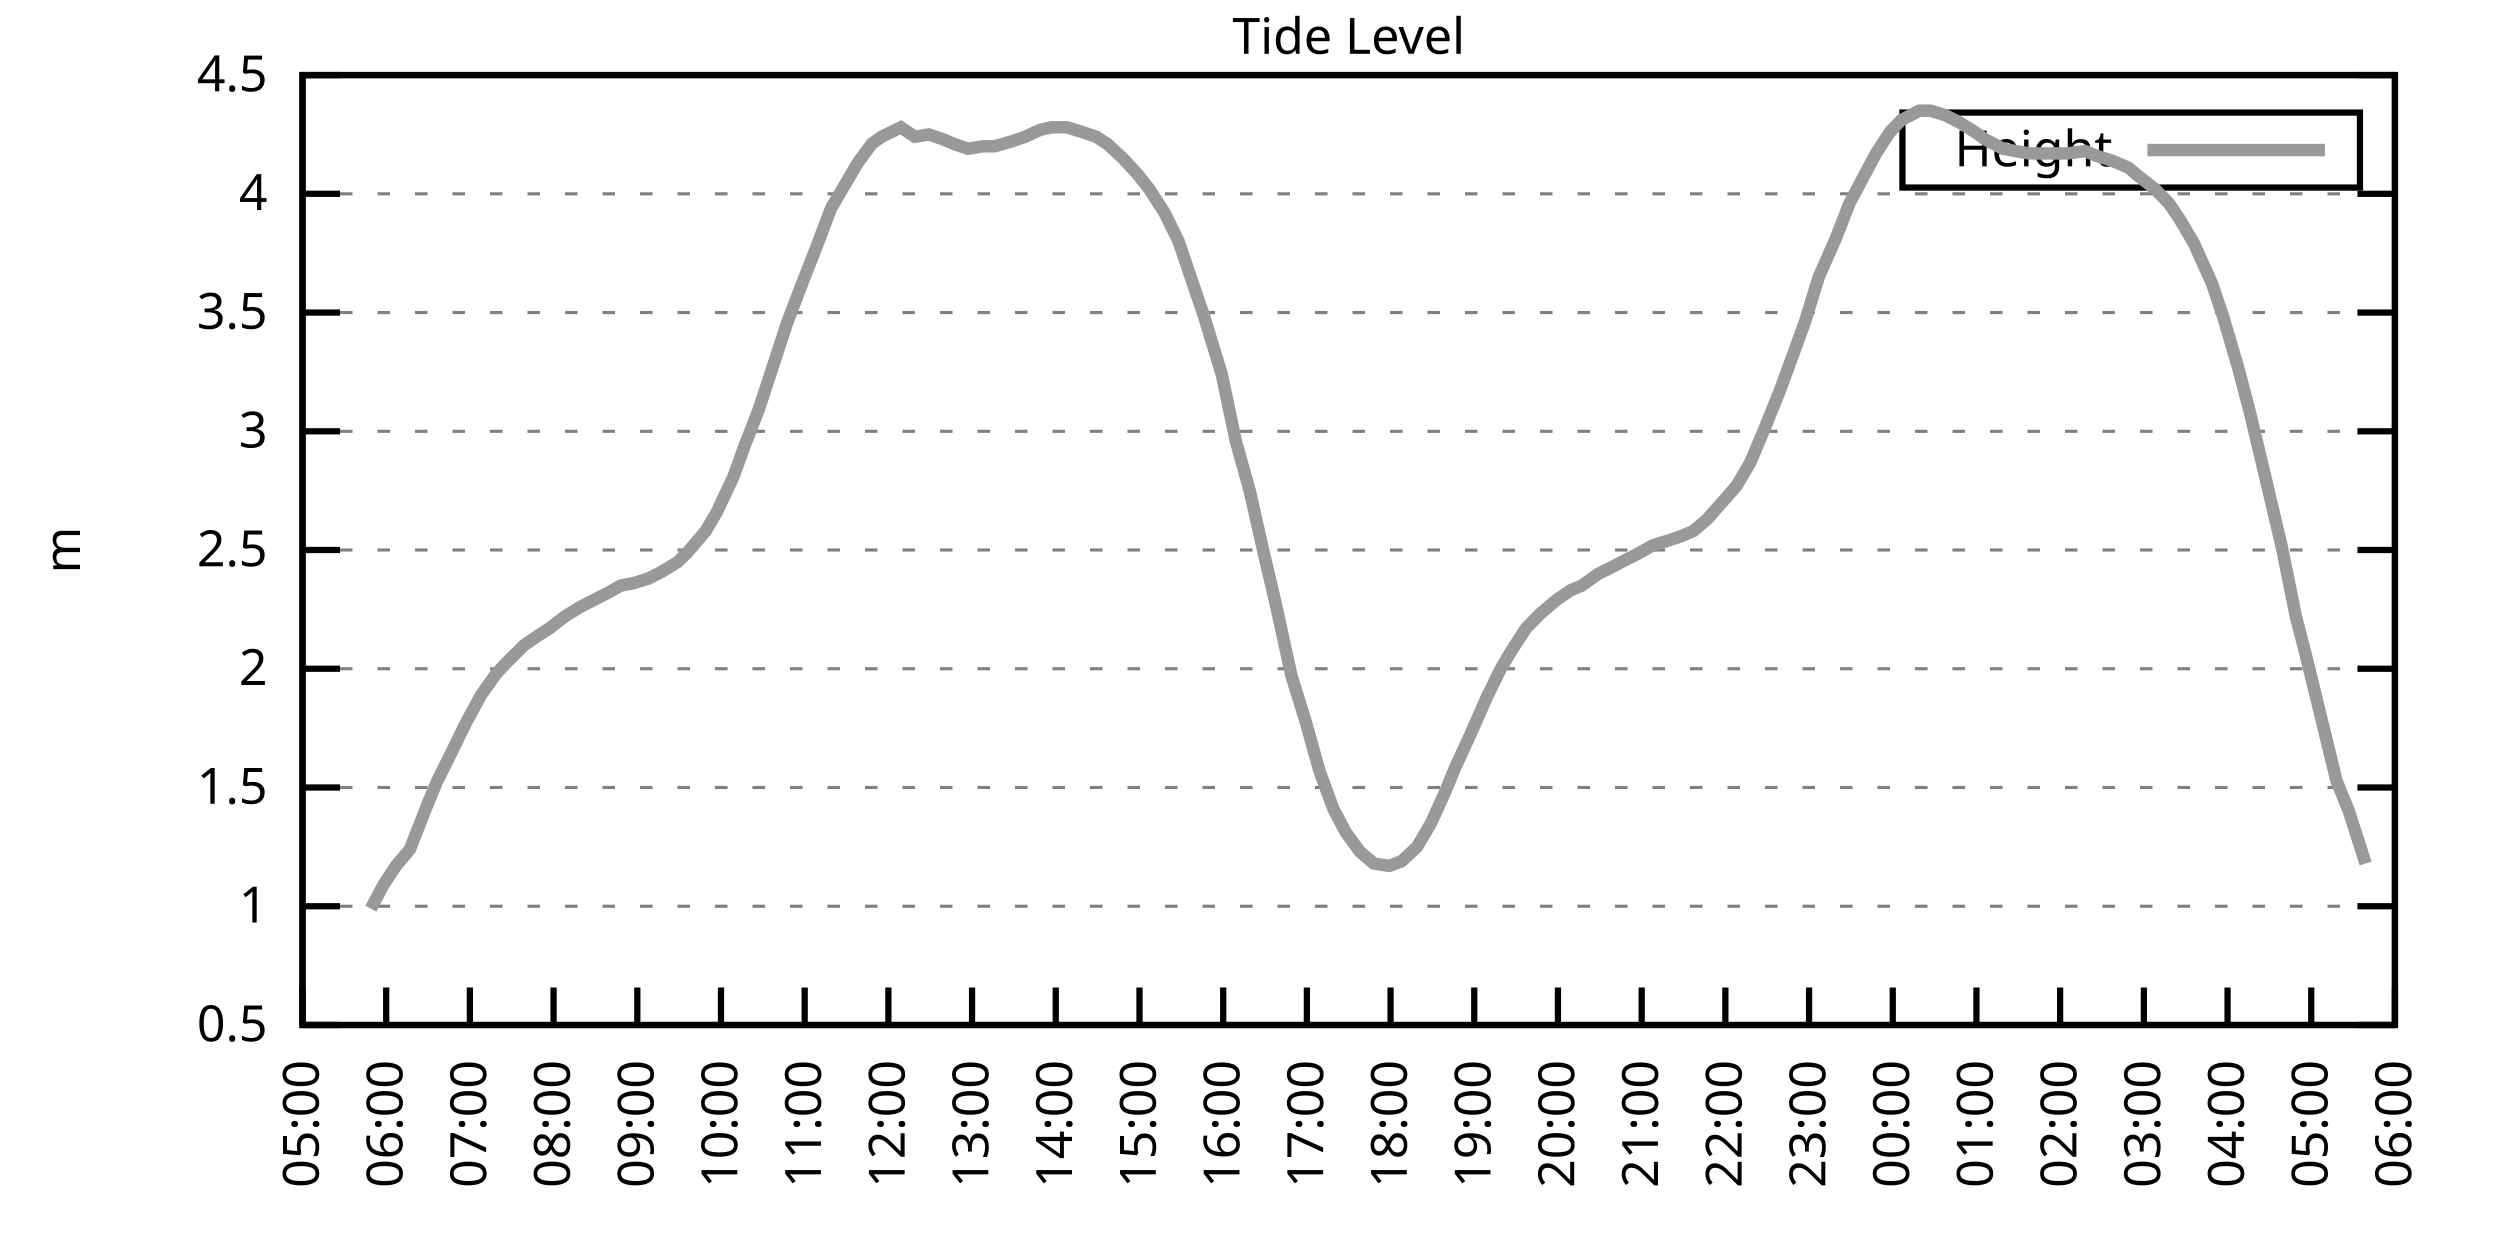
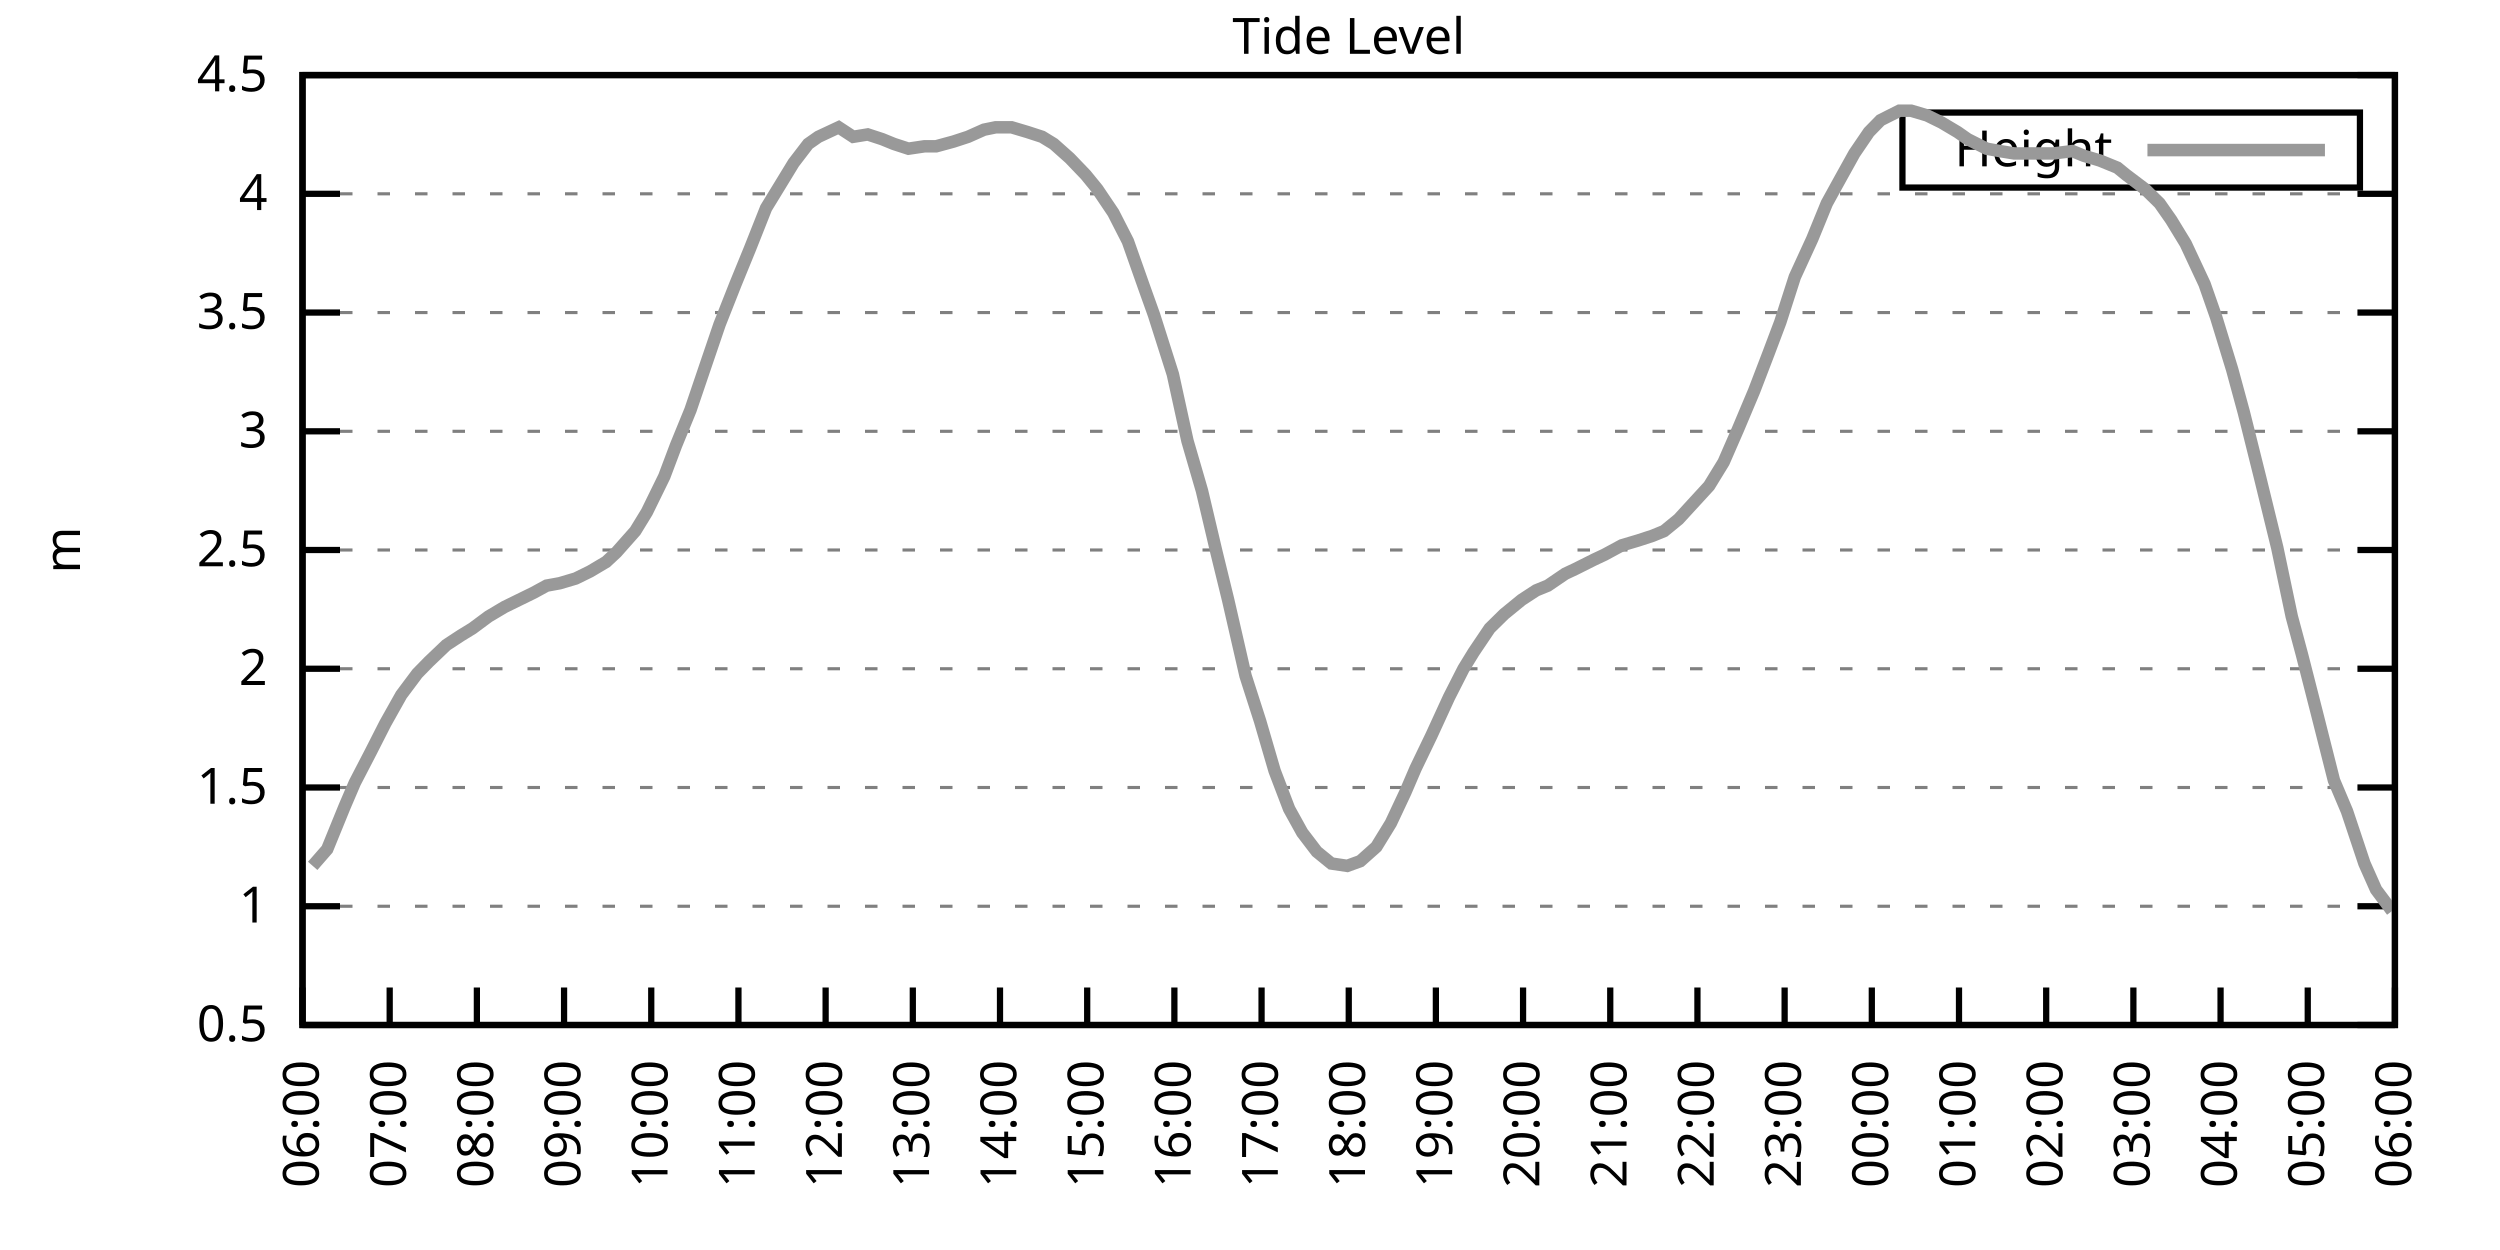
<svg xmlns="http://www.w3.org/2000/svg" xmlns:xlink="http://www.w3.org/1999/xlink" width="400" height="200" viewBox="0 0 400 200">
  <g id="gnuplot_canvas">
    <rect x="0" y="0" width="400" height="200" fill="none" />
    <defs>
      <circle id="gpDot" r="0.5" stroke-width="0.5" stroke="currentColor" />
      <path id="gpPt0" stroke-width="0.333" stroke="currentColor" d="M-1,0 h2 M0,-1 v2" />
      <path id="gpPt1" stroke-width="0.333" stroke="currentColor" d="M-1,-1 L1,1 M1,-1 L-1,1" />
      <path id="gpPt2" stroke-width="0.333" stroke="currentColor" d="M-1,0 L1,0 M0,-1 L0,1 M-1,-1 L1,1 M-1,1 L1,-1" />
      <rect id="gpPt3" stroke-width="0.333" stroke="currentColor" x="-1" y="-1" width="2" height="2" />
      <rect id="gpPt4" stroke-width="0.333" stroke="currentColor" fill="currentColor" x="-1" y="-1" width="2" height="2" />
      <circle id="gpPt5" stroke-width="0.333" stroke="currentColor" cx="0" cy="0" r="1" />
      <use xlink:href="#gpPt5" id="gpPt6" fill="currentColor" stroke="none" />
      <path id="gpPt7" stroke-width="0.333" stroke="currentColor" d="M0,-1.33 L-1.33,0.67 L1.33,0.67 z" />
      <use xlink:href="#gpPt7" id="gpPt8" fill="currentColor" stroke="none" />
      <use xlink:href="#gpPt7" id="gpPt9" stroke="currentColor" transform="rotate(180)" />
      <use xlink:href="#gpPt9" id="gpPt10" fill="currentColor" stroke="none" />
      <use xlink:href="#gpPt3" id="gpPt11" stroke="currentColor" transform="rotate(45)" />
      <use xlink:href="#gpPt11" id="gpPt12" fill="currentColor" stroke="none" />
      <path id="gpPt13" stroke-width="0.333" stroke="currentColor" d="M0,1.330 L1.265,0.411 L0.782,-1.067 L-0.782,-1.076 L-1.265,0.411 z" />
      <use xlink:href="#gpPt13" id="gpPt14" fill="currentColor" stroke="none" />
      <filter id="textbox" filterUnits="objectBoundingBox" x="0" y="0" height="1" width="1">
        <feFlood flood-color="white" flood-opacity="1" result="bgnd" />
        <feComposite in="SourceGraphic" in2="bgnd" operator="atop" />
      </filter>
      <filter id="greybox" filterUnits="objectBoundingBox" x="0" y="0" height="1" width="1">
        <feFlood flood-color="lightgrey" flood-opacity="1" result="grey" />
        <feComposite in="SourceGraphic" in2="grey" operator="atop" />
      </filter>
    </defs>
    <g fill="none" color="white" stroke="currentColor" stroke-width="1.00" stroke-linecap="butt" stroke-linejoin="miter">
</g>
    <g fill="none" color="black" stroke="currentColor" stroke-width="1.00" stroke-linecap="butt" stroke-linejoin="miter">
      <g stroke="none" shape-rendering="crispEdges">
        <polygon fill="rgb(255, 255, 255)" points="48.40,164.00 383.18,164.00 383.18,12.02 48.40,12.02 " />
      </g>
    </g>
    <g fill="none" color="black" stroke="currentColor" stroke-width="1.00" stroke-linecap="butt" stroke-linejoin="miter">
</g>
    <g fill="none" color="black" stroke="black" stroke-width="0.50" stroke-linecap="butt" stroke-linejoin="miter">
</g>
    <g fill="none" color="gray" stroke="currentColor" stroke-width="0.50" stroke-linecap="butt" stroke-linejoin="miter">
      <path stroke="gray" stroke-dasharray="2,4" class="gridline" d="M48.40,164.00 L383.19,164.00  " />
    </g>
    <g fill="none" color="gray" stroke="gray" stroke-width="1.00" stroke-linecap="butt" stroke-linejoin="miter">
</g>
    <g fill="none" color="black" stroke="currentColor" stroke-width="1.00" stroke-linecap="butt" stroke-linejoin="miter">
      <path stroke="black" d="M48.40,164.00 L54.40,164.00 M383.19,164.00 L377.19,164.00  " />
      <g transform="translate(42.80,166.60)" stroke="none" fill="black" font-family="Sans" font-size="8.00" text-anchor="end">
        <text>
          <tspan font-family="Sans"> 0.5</tspan>
        </text>
      </g>
    </g>
    <g fill="none" color="black" stroke="currentColor" stroke-width="1.00" stroke-linecap="butt" stroke-linejoin="miter">
</g>
    <g fill="none" color="black" stroke="black" stroke-width="0.50" stroke-linecap="butt" stroke-linejoin="miter">
</g>
    <g fill="none" color="gray" stroke="currentColor" stroke-width="0.50" stroke-linecap="butt" stroke-linejoin="miter">
      <path stroke="gray" stroke-dasharray="2,4" class="gridline" d="M48.40,145.00 L383.19,145.00  " />
    </g>
    <g fill="none" color="gray" stroke="gray" stroke-width="1.00" stroke-linecap="butt" stroke-linejoin="miter">
</g>
    <g fill="none" color="black" stroke="currentColor" stroke-width="1.00" stroke-linecap="butt" stroke-linejoin="miter">
      <path stroke="black" d="M48.40,145.00 L54.40,145.00 M383.19,145.00 L377.19,145.00  " />
      <g transform="translate(42.80,147.60)" stroke="none" fill="black" font-family="Sans" font-size="8.00" text-anchor="end">
        <text>
          <tspan font-family="Sans"> 1</tspan>
        </text>
      </g>
    </g>
    <g fill="none" color="black" stroke="currentColor" stroke-width="1.00" stroke-linecap="butt" stroke-linejoin="miter">
</g>
    <g fill="none" color="black" stroke="black" stroke-width="0.50" stroke-linecap="butt" stroke-linejoin="miter">
</g>
    <g fill="none" color="gray" stroke="currentColor" stroke-width="0.50" stroke-linecap="butt" stroke-linejoin="miter">
      <path stroke="gray" stroke-dasharray="2,4" class="gridline" d="M48.40,126.00 L383.19,126.00  " />
    </g>
    <g fill="none" color="gray" stroke="gray" stroke-width="1.00" stroke-linecap="butt" stroke-linejoin="miter">
</g>
    <g fill="none" color="black" stroke="currentColor" stroke-width="1.00" stroke-linecap="butt" stroke-linejoin="miter">
      <path stroke="black" d="M48.40,126.00 L54.40,126.00 M383.19,126.00 L377.19,126.00  " />
      <g transform="translate(42.80,128.60)" stroke="none" fill="black" font-family="Sans" font-size="8.00" text-anchor="end">
        <text>
          <tspan font-family="Sans"> 1.5</tspan>
        </text>
      </g>
    </g>
    <g fill="none" color="black" stroke="currentColor" stroke-width="1.00" stroke-linecap="butt" stroke-linejoin="miter">
</g>
    <g fill="none" color="black" stroke="black" stroke-width="0.50" stroke-linecap="butt" stroke-linejoin="miter">
</g>
    <g fill="none" color="gray" stroke="currentColor" stroke-width="0.50" stroke-linecap="butt" stroke-linejoin="miter">
      <path stroke="gray" stroke-dasharray="2,4" class="gridline" d="M48.40,107.00 L383.19,107.00  " />
    </g>
    <g fill="none" color="gray" stroke="gray" stroke-width="1.00" stroke-linecap="butt" stroke-linejoin="miter">
</g>
    <g fill="none" color="black" stroke="currentColor" stroke-width="1.00" stroke-linecap="butt" stroke-linejoin="miter">
      <path stroke="black" d="M48.40,107.00 L54.40,107.00 M383.19,107.00 L377.19,107.00  " />
      <g transform="translate(42.80,109.60)" stroke="none" fill="black" font-family="Sans" font-size="8.00" text-anchor="end">
        <text>
          <tspan font-family="Sans"> 2</tspan>
        </text>
      </g>
    </g>
    <g fill="none" color="black" stroke="currentColor" stroke-width="1.00" stroke-linecap="butt" stroke-linejoin="miter">
</g>
    <g fill="none" color="black" stroke="black" stroke-width="0.50" stroke-linecap="butt" stroke-linejoin="miter">
</g>
    <g fill="none" color="gray" stroke="currentColor" stroke-width="0.50" stroke-linecap="butt" stroke-linejoin="miter">
      <path stroke="gray" stroke-dasharray="2,4" class="gridline" d="M48.40,88.00 L383.19,88.00  " />
    </g>
    <g fill="none" color="gray" stroke="gray" stroke-width="1.00" stroke-linecap="butt" stroke-linejoin="miter">
</g>
    <g fill="none" color="black" stroke="currentColor" stroke-width="1.00" stroke-linecap="butt" stroke-linejoin="miter">
      <path stroke="black" d="M48.40,88.00 L54.40,88.00 M383.19,88.00 L377.19,88.00  " />
      <g transform="translate(42.80,90.60)" stroke="none" fill="black" font-family="Sans" font-size="8.00" text-anchor="end">
        <text>
          <tspan font-family="Sans"> 2.5</tspan>
        </text>
      </g>
    </g>
    <g fill="none" color="black" stroke="currentColor" stroke-width="1.00" stroke-linecap="butt" stroke-linejoin="miter">
</g>
    <g fill="none" color="black" stroke="black" stroke-width="0.50" stroke-linecap="butt" stroke-linejoin="miter">
</g>
    <g fill="none" color="gray" stroke="currentColor" stroke-width="0.50" stroke-linecap="butt" stroke-linejoin="miter">
      <path stroke="gray" stroke-dasharray="2,4" class="gridline" d="M48.40,69.01 L383.19,69.01  " />
    </g>
    <g fill="none" color="gray" stroke="gray" stroke-width="1.00" stroke-linecap="butt" stroke-linejoin="miter">
</g>
    <g fill="none" color="black" stroke="currentColor" stroke-width="1.00" stroke-linecap="butt" stroke-linejoin="miter">
      <path stroke="black" d="M48.40,69.01 L54.40,69.01 M383.19,69.01 L377.19,69.01  " />
      <g transform="translate(42.80,71.61)" stroke="none" fill="black" font-family="Sans" font-size="8.00" text-anchor="end">
        <text>
          <tspan font-family="Sans"> 3</tspan>
        </text>
      </g>
    </g>
    <g fill="none" color="black" stroke="currentColor" stroke-width="1.00" stroke-linecap="butt" stroke-linejoin="miter">
</g>
    <g fill="none" color="black" stroke="black" stroke-width="0.50" stroke-linecap="butt" stroke-linejoin="miter">
</g>
    <g fill="none" color="gray" stroke="currentColor" stroke-width="0.50" stroke-linecap="butt" stroke-linejoin="miter">
      <path stroke="gray" stroke-dasharray="2,4" class="gridline" d="M48.40,50.01 L383.19,50.01  " />
    </g>
    <g fill="none" color="gray" stroke="gray" stroke-width="1.00" stroke-linecap="butt" stroke-linejoin="miter">
</g>
    <g fill="none" color="black" stroke="currentColor" stroke-width="1.00" stroke-linecap="butt" stroke-linejoin="miter">
      <path stroke="black" d="M48.40,50.01 L54.40,50.01 M383.19,50.01 L377.19,50.01  " />
      <g transform="translate(42.80,52.61)" stroke="none" fill="black" font-family="Sans" font-size="8.00" text-anchor="end">
        <text>
          <tspan font-family="Sans"> 3.5</tspan>
        </text>
      </g>
    </g>
    <g fill="none" color="black" stroke="currentColor" stroke-width="1.00" stroke-linecap="butt" stroke-linejoin="miter">
</g>
    <g fill="none" color="black" stroke="black" stroke-width="0.50" stroke-linecap="butt" stroke-linejoin="miter">
</g>
    <g fill="none" color="gray" stroke="currentColor" stroke-width="0.50" stroke-linecap="butt" stroke-linejoin="miter">
      <path stroke="gray" stroke-dasharray="2,4" class="gridline" d="M48.40,31.01 L383.19,31.01  " />
    </g>
    <g fill="none" color="gray" stroke="gray" stroke-width="1.00" stroke-linecap="butt" stroke-linejoin="miter">
</g>
    <g fill="none" color="black" stroke="currentColor" stroke-width="1.00" stroke-linecap="butt" stroke-linejoin="miter">
      <path stroke="black" d="M48.40,31.01 L54.40,31.01 M383.19,31.01 L377.19,31.01  " />
      <g transform="translate(42.80,33.61)" stroke="none" fill="black" font-family="Sans" font-size="8.00" text-anchor="end">
        <text>
          <tspan font-family="Sans"> 4</tspan>
        </text>
      </g>
    </g>
    <g fill="none" color="black" stroke="currentColor" stroke-width="1.00" stroke-linecap="butt" stroke-linejoin="miter">
</g>
    <g fill="none" color="black" stroke="black" stroke-width="0.50" stroke-linecap="butt" stroke-linejoin="miter">
</g>
    <g fill="none" color="gray" stroke="currentColor" stroke-width="0.50" stroke-linecap="butt" stroke-linejoin="miter">
      <path stroke="gray" stroke-dasharray="2,4" class="gridline" d="M48.40,12.01 L383.19,12.01  " />
    </g>
    <g fill="none" color="gray" stroke="gray" stroke-width="1.00" stroke-linecap="butt" stroke-linejoin="miter">
</g>
    <g fill="none" color="black" stroke="currentColor" stroke-width="1.00" stroke-linecap="butt" stroke-linejoin="miter">
      <path stroke="black" d="M48.40,12.01 L54.40,12.01 M383.19,12.01 L377.19,12.01  " />
      <g transform="translate(42.80,14.61)" stroke="none" fill="black" font-family="Sans" font-size="8.00" text-anchor="end">
        <text>
          <tspan font-family="Sans"> 4.5</tspan>
        </text>
      </g>
    </g>
    <g fill="none" color="black" stroke="currentColor" stroke-width="1.00" stroke-linecap="butt" stroke-linejoin="miter">
      <path stroke="black" d="M48.40,164.00 L48.40,158.00  " />
      <g transform="translate(51.00,169.60) rotate(270.00)" stroke="none" fill="black" font-family="Sans" font-size="8.00" text-anchor="end">
        <text>
-           <tspan font-family="Sans">05:00</tspan>
-         </text>
-       </g>
-     </g>
-     <g fill="none" color="black" stroke="currentColor" stroke-width="1.00" stroke-linecap="butt" stroke-linejoin="miter">
-       <path stroke="black" d="M61.79,164.00 L61.79,158.00  " />
-       <g transform="translate(64.39,169.60) rotate(270.00)" stroke="none" fill="black" font-family="Sans" font-size="8.00" text-anchor="end">
-         <text>
          <tspan font-family="Sans">06:00</tspan>
        </text>
      </g>
    </g>
    <g fill="none" color="black" stroke="currentColor" stroke-width="1.00" stroke-linecap="butt" stroke-linejoin="miter">
-       <path stroke="black" d="M75.18,164.00 L75.18,158.00  " />
-       <g transform="translate(77.78,169.60) rotate(270.00)" stroke="none" fill="black" font-family="Sans" font-size="8.00" text-anchor="end">
+       <path stroke="black" d="M62.35,164.00 L62.35,158.00  " />
+       <g transform="translate(64.95,169.60) rotate(270.00)" stroke="none" fill="black" font-family="Sans" font-size="8.00" text-anchor="end">
        <text>
          <tspan font-family="Sans">07:00</tspan>
        </text>
      </g>
    </g>
    <g fill="none" color="black" stroke="currentColor" stroke-width="1.00" stroke-linecap="butt" stroke-linejoin="miter">
-       <path stroke="black" d="M88.57,164.00 L88.57,158.00  " />
-       <g transform="translate(91.17,169.60) rotate(270.00)" stroke="none" fill="black" font-family="Sans" font-size="8.00" text-anchor="end">
+       <path stroke="black" d="M76.30,164.00 L76.30,158.00  " />
+       <g transform="translate(78.90,169.60) rotate(270.00)" stroke="none" fill="black" font-family="Sans" font-size="8.00" text-anchor="end">
        <text>
          <tspan font-family="Sans">08:00</tspan>
        </text>
      </g>
    </g>
    <g fill="none" color="black" stroke="currentColor" stroke-width="1.00" stroke-linecap="butt" stroke-linejoin="miter">
-       <path stroke="black" d="M101.97,164.00 L101.97,158.00  " />
-       <g transform="translate(104.57,169.60) rotate(270.00)" stroke="none" fill="black" font-family="Sans" font-size="8.00" text-anchor="end">
+       <path stroke="black" d="M90.25,164.00 L90.25,158.00  " />
+       <g transform="translate(92.85,169.60) rotate(270.00)" stroke="none" fill="black" font-family="Sans" font-size="8.00" text-anchor="end">
        <text>
          <tspan font-family="Sans">09:00</tspan>
        </text>
      </g>
    </g>
    <g fill="none" color="black" stroke="currentColor" stroke-width="1.00" stroke-linecap="butt" stroke-linejoin="miter">
-       <path stroke="black" d="M115.36,164.00 L115.36,158.00  " />
-       <g transform="translate(117.96,169.60) rotate(270.00)" stroke="none" fill="black" font-family="Sans" font-size="8.00" text-anchor="end">
+       <path stroke="black" d="M104.20,164.00 L104.20,158.00  " />
+       <g transform="translate(106.80,169.60) rotate(270.00)" stroke="none" fill="black" font-family="Sans" font-size="8.00" text-anchor="end">
        <text>
          <tspan font-family="Sans">10:00</tspan>
        </text>
      </g>
    </g>
    <g fill="none" color="black" stroke="currentColor" stroke-width="1.00" stroke-linecap="butt" stroke-linejoin="miter">
-       <path stroke="black" d="M128.75,164.00 L128.75,158.00  " />
-       <g transform="translate(131.35,169.60) rotate(270.00)" stroke="none" fill="black" font-family="Sans" font-size="8.00" text-anchor="end">
+       <path stroke="black" d="M118.15,164.00 L118.15,158.00  " />
+       <g transform="translate(120.75,169.60) rotate(270.00)" stroke="none" fill="black" font-family="Sans" font-size="8.00" text-anchor="end">
        <text>
          <tspan font-family="Sans">11:00</tspan>
        </text>
      </g>
    </g>
    <g fill="none" color="black" stroke="currentColor" stroke-width="1.00" stroke-linecap="butt" stroke-linejoin="miter">
-       <path stroke="black" d="M142.14,164.00 L142.14,158.00  " />
-       <g transform="translate(144.74,169.60) rotate(270.00)" stroke="none" fill="black" font-family="Sans" font-size="8.00" text-anchor="end">
+       <path stroke="black" d="M132.10,164.00 L132.10,158.00  " />
+       <g transform="translate(134.70,169.60) rotate(270.00)" stroke="none" fill="black" font-family="Sans" font-size="8.00" text-anchor="end">
        <text>
          <tspan font-family="Sans">12:00</tspan>
        </text>
      </g>
    </g>
    <g fill="none" color="black" stroke="currentColor" stroke-width="1.00" stroke-linecap="butt" stroke-linejoin="miter">
-       <path stroke="black" d="M155.53,164.00 L155.53,158.00  " />
-       <g transform="translate(158.13,169.60) rotate(270.00)" stroke="none" fill="black" font-family="Sans" font-size="8.00" text-anchor="end">
+       <path stroke="black" d="M146.05,164.00 L146.05,158.00  " />
+       <g transform="translate(148.65,169.60) rotate(270.00)" stroke="none" fill="black" font-family="Sans" font-size="8.00" text-anchor="end">
        <text>
          <tspan font-family="Sans">13:00</tspan>
        </text>
      </g>
    </g>
    <g fill="none" color="black" stroke="currentColor" stroke-width="1.00" stroke-linecap="butt" stroke-linejoin="miter">
-       <path stroke="black" d="M168.92,164.00 L168.92,158.00  " />
-       <g transform="translate(171.52,169.60) rotate(270.00)" stroke="none" fill="black" font-family="Sans" font-size="8.00" text-anchor="end">
+       <path stroke="black" d="M160.00,164.00 L160.00,158.00  " />
+       <g transform="translate(162.60,169.60) rotate(270.00)" stroke="none" fill="black" font-family="Sans" font-size="8.00" text-anchor="end">
        <text>
          <tspan font-family="Sans">14:00</tspan>
        </text>
      </g>
    </g>
    <g fill="none" color="black" stroke="currentColor" stroke-width="1.00" stroke-linecap="butt" stroke-linejoin="miter">
-       <path stroke="black" d="M182.32,164.00 L182.32,158.00  " />
-       <g transform="translate(184.92,169.60) rotate(270.00)" stroke="none" fill="black" font-family="Sans" font-size="8.00" text-anchor="end">
+       <path stroke="black" d="M173.95,164.00 L173.95,158.00  " />
+       <g transform="translate(176.55,169.60) rotate(270.00)" stroke="none" fill="black" font-family="Sans" font-size="8.00" text-anchor="end">
        <text>
          <tspan font-family="Sans">15:00</tspan>
        </text>
      </g>
    </g>
    <g fill="none" color="black" stroke="currentColor" stroke-width="1.00" stroke-linecap="butt" stroke-linejoin="miter">
-       <path stroke="black" d="M195.71,164.00 L195.71,158.00  " />
-       <g transform="translate(198.31,169.60) rotate(270.00)" stroke="none" fill="black" font-family="Sans" font-size="8.00" text-anchor="end">
+       <path stroke="black" d="M187.90,164.00 L187.90,158.00  " />
+       <g transform="translate(190.50,169.60) rotate(270.00)" stroke="none" fill="black" font-family="Sans" font-size="8.00" text-anchor="end">
        <text>
          <tspan font-family="Sans">16:00</tspan>
        </text>
      </g>
    </g>
    <g fill="none" color="black" stroke="currentColor" stroke-width="1.00" stroke-linecap="butt" stroke-linejoin="miter">
-       <path stroke="black" d="M209.10,164.00 L209.10,158.00  " />
-       <g transform="translate(211.70,169.60) rotate(270.00)" stroke="none" fill="black" font-family="Sans" font-size="8.00" text-anchor="end">
+       <path stroke="black" d="M201.85,164.00 L201.85,158.00  " />
+       <g transform="translate(204.45,169.60) rotate(270.00)" stroke="none" fill="black" font-family="Sans" font-size="8.00" text-anchor="end">
        <text>
          <tspan font-family="Sans">17:00</tspan>
        </text>
      </g>
    </g>
    <g fill="none" color="black" stroke="currentColor" stroke-width="1.00" stroke-linecap="butt" stroke-linejoin="miter">
-       <path stroke="black" d="M222.49,164.00 L222.49,158.00  " />
-       <g transform="translate(225.09,169.60) rotate(270.00)" stroke="none" fill="black" font-family="Sans" font-size="8.00" text-anchor="end">
+       <path stroke="black" d="M215.80,164.00 L215.80,158.00  " />
+       <g transform="translate(218.40,169.60) rotate(270.00)" stroke="none" fill="black" font-family="Sans" font-size="8.00" text-anchor="end">
        <text>
          <tspan font-family="Sans">18:00</tspan>
        </text>
      </g>
    </g>
    <g fill="none" color="black" stroke="currentColor" stroke-width="1.00" stroke-linecap="butt" stroke-linejoin="miter">
-       <path stroke="black" d="M235.88,164.00 L235.88,158.00  " />
-       <g transform="translate(238.48,169.60) rotate(270.00)" stroke="none" fill="black" font-family="Sans" font-size="8.00" text-anchor="end">
+       <path stroke="black" d="M229.74,164.00 L229.74,158.00  " />
+       <g transform="translate(232.34,169.60) rotate(270.00)" stroke="none" fill="black" font-family="Sans" font-size="8.00" text-anchor="end">
        <text>
          <tspan font-family="Sans">19:00</tspan>
        </text>
      </g>
    </g>
    <g fill="none" color="black" stroke="currentColor" stroke-width="1.00" stroke-linecap="butt" stroke-linejoin="miter">
-       <path stroke="black" d="M249.27,164.00 L249.27,158.00  " />
-       <g transform="translate(251.87,169.60) rotate(270.00)" stroke="none" fill="black" font-family="Sans" font-size="8.00" text-anchor="end">
+       <path stroke="black" d="M243.69,164.00 L243.69,158.00  " />
+       <g transform="translate(246.29,169.60) rotate(270.00)" stroke="none" fill="black" font-family="Sans" font-size="8.00" text-anchor="end">
        <text>
          <tspan font-family="Sans">20:00</tspan>
        </text>
      </g>
    </g>
    <g fill="none" color="black" stroke="currentColor" stroke-width="1.00" stroke-linecap="butt" stroke-linejoin="miter">
-       <path stroke="black" d="M262.67,164.00 L262.67,158.00  " />
-       <g transform="translate(265.27,169.60) rotate(270.00)" stroke="none" fill="black" font-family="Sans" font-size="8.00" text-anchor="end">
+       <path stroke="black" d="M257.64,164.00 L257.64,158.00  " />
+       <g transform="translate(260.24,169.60) rotate(270.00)" stroke="none" fill="black" font-family="Sans" font-size="8.00" text-anchor="end">
        <text>
          <tspan font-family="Sans">21:00</tspan>
        </text>
      </g>
    </g>
    <g fill="none" color="black" stroke="currentColor" stroke-width="1.00" stroke-linecap="butt" stroke-linejoin="miter">
-       <path stroke="black" d="M276.06,164.00 L276.06,158.00  " />
-       <g transform="translate(278.66,169.60) rotate(270.00)" stroke="none" fill="black" font-family="Sans" font-size="8.00" text-anchor="end">
+       <path stroke="black" d="M271.59,164.00 L271.59,158.00  " />
+       <g transform="translate(274.19,169.60) rotate(270.00)" stroke="none" fill="black" font-family="Sans" font-size="8.00" text-anchor="end">
        <text>
          <tspan font-family="Sans">22:00</tspan>
        </text>
      </g>
    </g>
    <g fill="none" color="black" stroke="currentColor" stroke-width="1.00" stroke-linecap="butt" stroke-linejoin="miter">
-       <path stroke="black" d="M289.45,164.00 L289.45,158.00  " />
-       <g transform="translate(292.05,169.60) rotate(270.00)" stroke="none" fill="black" font-family="Sans" font-size="8.00" text-anchor="end">
+       <path stroke="black" d="M285.54,164.00 L285.54,158.00  " />
+       <g transform="translate(288.14,169.60) rotate(270.00)" stroke="none" fill="black" font-family="Sans" font-size="8.00" text-anchor="end">
        <text>
          <tspan font-family="Sans">23:00</tspan>
        </text>
      </g>
    </g>
    <g fill="none" color="black" stroke="currentColor" stroke-width="1.00" stroke-linecap="butt" stroke-linejoin="miter">
-       <path stroke="black" d="M302.84,164.00 L302.84,158.00  " />
-       <g transform="translate(305.44,169.60) rotate(270.00)" stroke="none" fill="black" font-family="Sans" font-size="8.00" text-anchor="end">
+       <path stroke="black" d="M299.49,164.00 L299.49,158.00  " />
+       <g transform="translate(302.09,169.60) rotate(270.00)" stroke="none" fill="black" font-family="Sans" font-size="8.00" text-anchor="end">
        <text>
          <tspan font-family="Sans">00:00</tspan>
        </text>
      </g>
    </g>
    <g fill="none" color="black" stroke="currentColor" stroke-width="1.00" stroke-linecap="butt" stroke-linejoin="miter">
-       <path stroke="black" d="M316.23,164.00 L316.23,158.00  " />
-       <g transform="translate(318.83,169.60) rotate(270.00)" stroke="none" fill="black" font-family="Sans" font-size="8.00" text-anchor="end">
+       <path stroke="black" d="M313.44,164.00 L313.44,158.00  " />
+       <g transform="translate(316.04,169.60) rotate(270.00)" stroke="none" fill="black" font-family="Sans" font-size="8.00" text-anchor="end">
        <text>
          <tspan font-family="Sans">01:00</tspan>
        </text>
      </g>
    </g>
    <g fill="none" color="black" stroke="currentColor" stroke-width="1.00" stroke-linecap="butt" stroke-linejoin="miter">
-       <path stroke="black" d="M329.62,164.00 L329.62,158.00  " />
-       <g transform="translate(332.22,169.60) rotate(270.00)" stroke="none" fill="black" font-family="Sans" font-size="8.00" text-anchor="end">
+       <path stroke="black" d="M327.39,164.00 L327.39,158.00  " />
+       <g transform="translate(329.99,169.60) rotate(270.00)" stroke="none" fill="black" font-family="Sans" font-size="8.00" text-anchor="end">
        <text>
          <tspan font-family="Sans">02:00</tspan>
        </text>
      </g>
    </g>
    <g fill="none" color="black" stroke="currentColor" stroke-width="1.00" stroke-linecap="butt" stroke-linejoin="miter">
-       <path stroke="black" d="M343.02,164.00 L343.02,158.00  " />
-       <g transform="translate(345.62,169.60) rotate(270.00)" stroke="none" fill="black" font-family="Sans" font-size="8.00" text-anchor="end">
+       <path stroke="black" d="M341.34,164.00 L341.34,158.00  " />
+       <g transform="translate(343.94,169.60) rotate(270.00)" stroke="none" fill="black" font-family="Sans" font-size="8.00" text-anchor="end">
        <text>
          <tspan font-family="Sans">03:00</tspan>
        </text>
      </g>
    </g>
    <g fill="none" color="black" stroke="currentColor" stroke-width="1.00" stroke-linecap="butt" stroke-linejoin="miter">
-       <path stroke="black" d="M356.41,164.00 L356.41,158.00  " />
-       <g transform="translate(359.01,169.60) rotate(270.00)" stroke="none" fill="black" font-family="Sans" font-size="8.00" text-anchor="end">
+       <path stroke="black" d="M355.29,164.00 L355.29,158.00  " />
+       <g transform="translate(357.89,169.60) rotate(270.00)" stroke="none" fill="black" font-family="Sans" font-size="8.00" text-anchor="end">
        <text>
          <tspan font-family="Sans">04:00</tspan>
        </text>
      </g>
    </g>
    <g fill="none" color="black" stroke="currentColor" stroke-width="1.00" stroke-linecap="butt" stroke-linejoin="miter">
-       <path stroke="black" d="M369.80,164.00 L369.80,158.00  " />
-       <g transform="translate(372.40,169.60) rotate(270.00)" stroke="none" fill="black" font-family="Sans" font-size="8.00" text-anchor="end">
+       <path stroke="black" d="M369.24,164.00 L369.24,158.00  " />
+       <g transform="translate(371.84,169.60) rotate(270.00)" stroke="none" fill="black" font-family="Sans" font-size="8.00" text-anchor="end">
        <text>
          <tspan font-family="Sans">05:00</tspan>
        </text>
      </g>
    </g>
    <g fill="none" color="black" stroke="currentColor" stroke-width="1.00" stroke-linecap="butt" stroke-linejoin="miter">
      <path stroke="black" d="M383.19,164.00 L383.19,158.00  " />
      <g transform="translate(385.79,169.60) rotate(270.00)" stroke="none" fill="black" font-family="Sans" font-size="8.00" text-anchor="end">
        <text>
          <tspan font-family="Sans">06:00</tspan>
        </text>
      </g>
    </g>
    <g fill="none" color="black" stroke="currentColor" stroke-width="1.00" stroke-linecap="butt" stroke-linejoin="miter">
</g>
    <g fill="none" color="black" stroke="currentColor" stroke-width="1.00" stroke-linecap="butt" stroke-linejoin="miter">
      <path stroke="black" d="M48.40,12.01 L48.40,164.00 L383.19,164.00 L383.19,12.01 L48.40,12.01 Z  " />
    </g>
    <g fill="none" color="black" stroke="currentColor" stroke-width="1.00" stroke-linecap="butt" stroke-linejoin="miter">
</g>
    <g fill="none" color="black" stroke="currentColor" stroke-width="1.00" stroke-linecap="butt" stroke-linejoin="miter">
      <path stroke="black" d="M304.39,30.01 L304.39,18.01 L377.59,18.01 L377.59,30.01 L304.39,30.01 Z  " />
    </g>
    <g id="Tide_level_plot_1">
      <g fill="none" color="white" stroke="black" stroke-width="2.00" stroke-linecap="butt" stroke-linejoin="miter">
</g>
      <g fill="none" color="black" stroke="currentColor" stroke-width="2.00" stroke-linecap="butt" stroke-linejoin="miter">
        <g transform="translate(337.99,26.61)" stroke="none" fill="black" font-family="Sans" font-size="8.00" text-anchor="end">
          <text>
            <tspan font-family="Sans">Height</tspan>
          </text>
        </g>
      </g>
      <g fill="none" color="black" stroke="currentColor" stroke-width="2.00" stroke-linecap="butt" stroke-linejoin="miter">
-         <path stroke="rgb(153, 153, 153)" d="M343.59,24.01 L371.99,24.01 M59.34,145.38 L61.35,141.58 L63.35,138.54 L65.59,135.88 L68.26,129.04 L69.83,125.24   L72.28,120.30 L74.51,115.74 L76.97,111.18 L79.42,107.76 L81.21,105.86 L83.89,103.20 L86.12,101.68 L87.91,100.54   L90.36,98.64 L92.82,97.12 L95.05,95.98 L97.28,94.84 L99.29,93.70 L101.30,93.32 L103.75,92.56 L105.98,91.42   L108.44,89.90 L110.00,88.38 L112.90,84.97 L114.69,81.93 L117.37,76.23 L119.15,71.29 L121.38,65.59 L123.62,58.75   L125.85,51.91 L128.30,45.45 L130.54,39.75 L132.99,33.29 L134.78,30.25 L137.23,26.07 L139.46,23.03 L141.03,21.89   L144.15,20.37 L146.38,21.89 L148.61,21.51 L150.85,22.27 L152.63,23.03 L154.86,23.79 L157.32,23.41 L159.10,23.41   L161.78,22.65 L164.01,21.89 L166.47,20.75 L168.25,20.37 L170.71,20.37 L173.17,21.13 L175.40,21.89 L177.18,23.03   L179.64,25.31 L182.09,27.97 L183.88,30.25 L186.33,34.05 L188.57,38.61 L191.02,45.83 L192.58,50.39 L195.48,59.89   L197.72,70.53 L199.95,78.51 L202.18,88.38 L203.97,95.98 L206.64,108.14 L208.88,115.36 L211.11,123.34 L213.34,129.42   L215.35,133.22 L217.58,136.26 L219.81,138.16 L222.27,138.54 L224.28,137.78 L226.73,135.50 L228.96,131.70 L231.20,126.76   L232.76,122.96 L235.21,117.64 L237.89,111.56 L240.12,107.00 L241.69,104.34 L244.14,100.54 L246.37,98.26 L249.05,95.98   L251.28,94.46 L253.07,93.70 L255.75,91.80 L257.31,91.04 L260.21,89.52 L261.77,88.76 L264.45,87.25 L266.91,86.49   L269.14,85.73 L270.92,84.97 L273.16,83.07 L275.16,80.79 L277.84,77.75 L280.07,73.95 L282.31,68.63 L284.76,62.55   L286.99,56.47 L288.78,51.53 L291.01,44.31 L293.69,38.23 L295.92,32.53 L297.93,28.73 L300.16,24.55 L302.39,21.13   L304.18,19.23 L307.08,17.71 L308.87,17.71 L311.32,18.47 L313.55,19.61 L316.01,21.13 L317.57,22.27 L320.47,23.79   L322.48,24.17 L324.71,24.55 L326.72,24.55 L328.73,24.55 L330.74,24.55 L333.64,24.17 L335.43,24.93 L337.88,25.69   L340.56,26.83 L341.90,27.97 L344.80,30.25 L347.03,32.53 L348.82,35.19 L351.05,38.99 L353.95,45.45 L355.74,50.77   L358.19,59.13 L359.98,65.97 L362.43,76.23 L365.11,87.63 L367.34,98.64 L368.91,104.72 L371.14,113.84 L373.82,124.86   L375.82,129.80 L378.50,138.16  " />
+         <path stroke="rgb(153, 153, 153)" d="M343.59,24.01 L371.99,24.01 M50.03,138.54 L52.35,135.88 L55.14,129.04 L56.77,125.24 L59.33,120.30 L61.65,115.74   L64.21,111.18 L66.77,107.76 L68.63,105.86 L71.42,103.20 L73.74,101.68 L75.60,100.54 L78.16,98.64 L80.72,97.12   L83.04,95.98 L85.37,94.84 L87.46,93.70 L89.55,93.32 L92.11,92.56 L94.43,91.42 L96.99,89.90 L98.62,88.38   L101.64,84.97 L103.50,81.93 L106.29,76.23 L108.15,71.29 L110.48,65.59 L112.80,58.75 L115.13,51.91 L117.68,45.45   L120.01,39.75 L122.57,33.29 L124.43,30.25 L126.98,26.07 L129.31,23.03 L130.94,21.89 L134.19,20.37 L136.51,21.89   L138.84,21.51 L141.16,22.27 L143.02,23.03 L145.35,23.79 L147.91,23.41 L149.77,23.41 L152.56,22.65 L154.88,21.89   L157.44,20.75 L159.30,20.37 L161.86,20.37 L164.41,21.13 L166.74,21.89 L168.60,23.03 L171.16,25.31 L173.71,27.97   L175.57,30.25 L178.13,34.05 L180.46,38.61 L183.01,45.83 L184.64,50.39 L187.66,59.89 L189.99,70.53 L192.31,78.51   L194.64,88.38 L196.50,95.98 L199.29,108.14 L201.61,115.36 L203.94,123.34 L206.26,129.42 L208.36,133.22 L210.68,136.26   L213.01,138.16 L215.56,138.54 L217.65,137.78 L220.21,135.50 L222.54,131.70 L224.86,126.76 L226.49,122.96 L229.05,117.64   L231.84,111.56 L234.16,107.00 L235.79,104.34 L238.35,100.54 L240.67,98.26 L243.46,95.98 L245.79,94.46 L247.65,93.70   L250.44,91.80 L252.06,91.04 L255.09,89.52 L256.71,88.76 L259.50,87.25 L262.06,86.49 L264.39,85.73 L266.25,84.97   L268.57,83.07 L270.66,80.79 L273.45,77.75 L275.78,73.95 L278.10,68.63 L280.66,62.55 L282.99,56.47 L284.85,51.53   L287.17,44.31 L289.96,38.23 L292.29,32.53 L294.38,28.73 L296.70,24.55 L299.03,21.13 L300.89,19.23 L303.91,17.71   L305.77,17.71 L308.33,18.47 L310.65,19.61 L313.21,21.13 L314.84,22.27 L317.86,23.79 L319.95,24.17 L322.28,24.55   L324.37,24.55 L326.46,24.55 L328.55,24.55 L331.58,24.17 L333.44,24.93 L335.99,25.69 L338.78,26.83 L340.18,27.97   L343.20,30.25 L345.53,32.53 L347.39,35.19 L349.71,38.99 L352.73,45.45 L354.59,50.77 L357.15,59.13 L359.01,65.97   L361.57,76.23 L364.36,87.63 L366.68,98.64 L368.31,104.72 L370.64,113.84 L373.43,124.86 L375.52,129.80 L378.31,138.16   L380.17,142.34 L382.73,145.76  " />
      </g>
    </g>
    <g fill="none" color="black" stroke="currentColor" stroke-width="2.00" stroke-linecap="butt" stroke-linejoin="miter">
</g>
    <g fill="none" color="black" stroke="black" stroke-width="1.00" stroke-linecap="butt" stroke-linejoin="miter">
</g>
    <g fill="none" color="black" stroke="currentColor" stroke-width="1.00" stroke-linecap="butt" stroke-linejoin="miter">
      <path stroke="black" d="M48.40,12.01 L48.40,164.00 L383.19,164.00 L383.19,12.01 L48.40,12.01 Z  " />
      <g transform="translate(12.80,88.01) rotate(270.00)" stroke="none" fill="black" font-family="Sans" font-size="8.00" text-anchor="middle">
        <text>
          <tspan font-family="Sans">m</tspan>
        </text>
      </g>
    </g>
    <g fill="none" color="black" stroke="currentColor" stroke-width="1.00" stroke-linecap="butt" stroke-linejoin="miter">
</g>
    <g fill="none" color="black" stroke="currentColor" stroke-width="1.00" stroke-linecap="butt" stroke-linejoin="miter">
      <g transform="translate(215.79,8.61)" stroke="none" fill="black" font-family="Sans" font-size="8.00" text-anchor="middle">
        <text>
          <tspan font-family="Sans">Tide Level</tspan>
        </text>
      </g>
    </g>
    <g fill="none" color="black" stroke="currentColor" stroke-width="1.00" stroke-linecap="butt" stroke-linejoin="miter">
</g>
  </g>
</svg>
